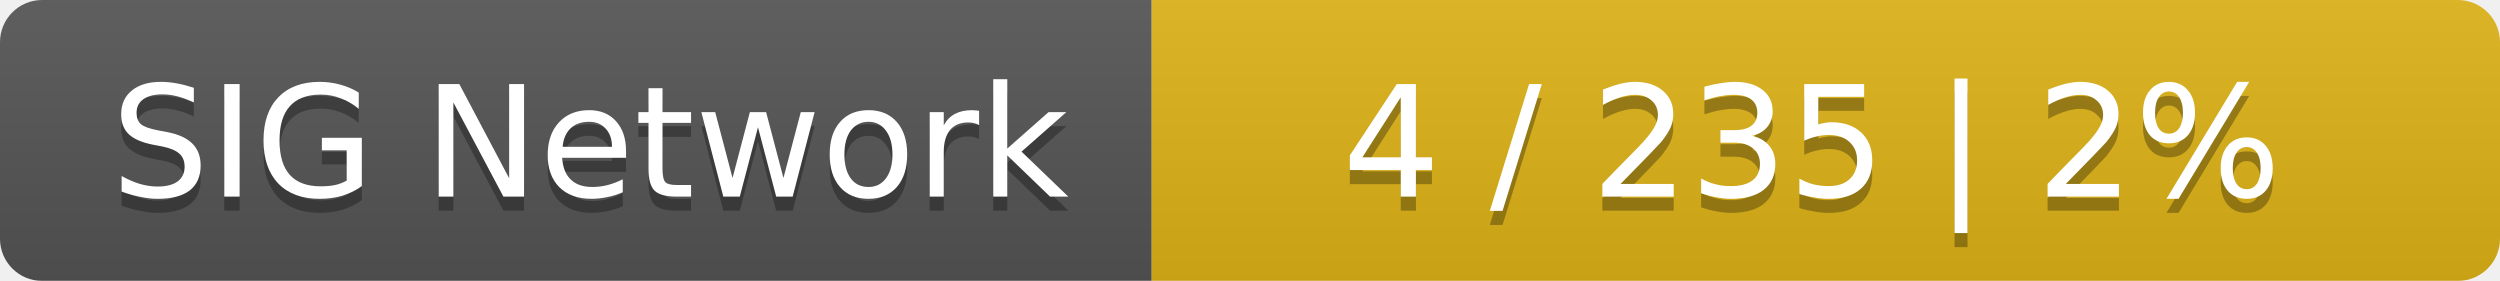
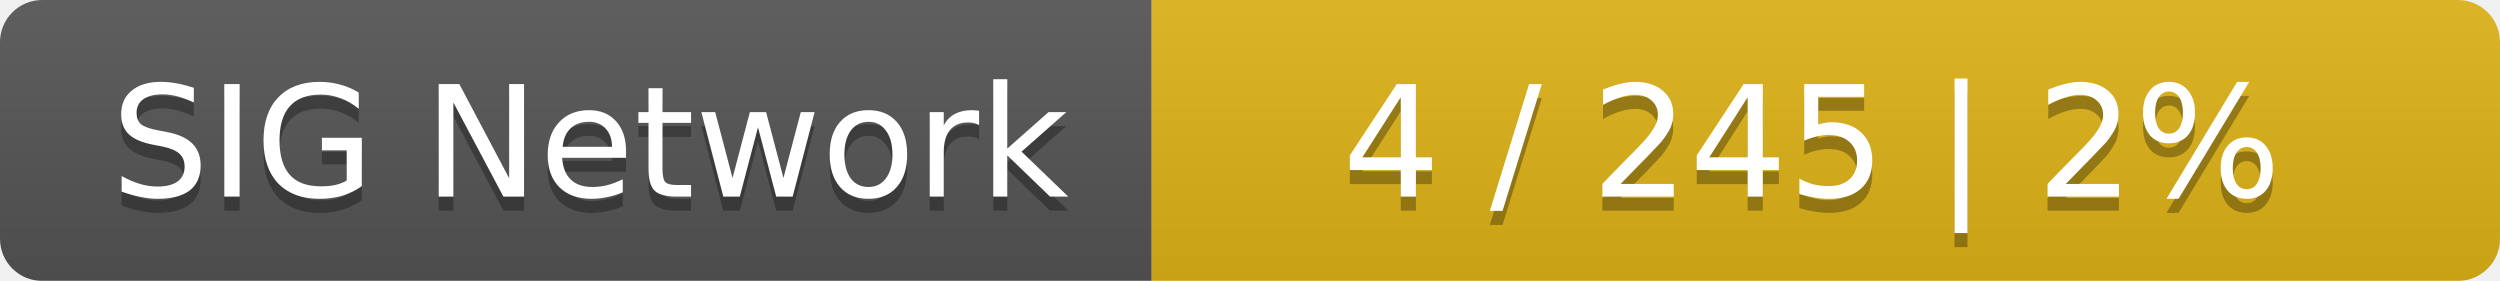
<svg xmlns="http://www.w3.org/2000/svg" width="178" height="20">
  <linearGradient id="smooth" x2="0" y2="100%">
    <stop offset="0" stop-color="#bbb" stop-opacity=".1" />
    <stop offset="1" stop-opacity=".1" />
  </linearGradient>
  <mask id="round">
    <rect width="178" height="20" rx="3" fill="#fff" />
  </mask>
  <g mask="url(#round)">
    <rect width="82" height="20" fill="#555" />
    <rect x="82" width="96" height="20" fill="#dfb317" />
    <rect width="178" height="20" fill="url(#smooth)" />
  </g>
  <g fill="#fff" text-anchor="middle" font-family="DejaVu Sans,Verdana,Geneva,sans-serif" font-size="11">
    <text x="42" y="15" fill="#010101" fill-opacity=".3">SIG Network</text>
    <text x="42" y="14">SIG Network</text>
-     <text x="129" y="15" fill="#010101" fill-opacity=".3">4 / 235    |    2%</text>
-     <text x="129" y="14">4 / 235    |    2%</text>
+     <text x="129" y="15" fill="#010101" fill-opacity=".3">4 / 245    |    2%</text>
+     <text x="129" y="14">4 / 245    |    2%</text>
  </g>
</svg>
